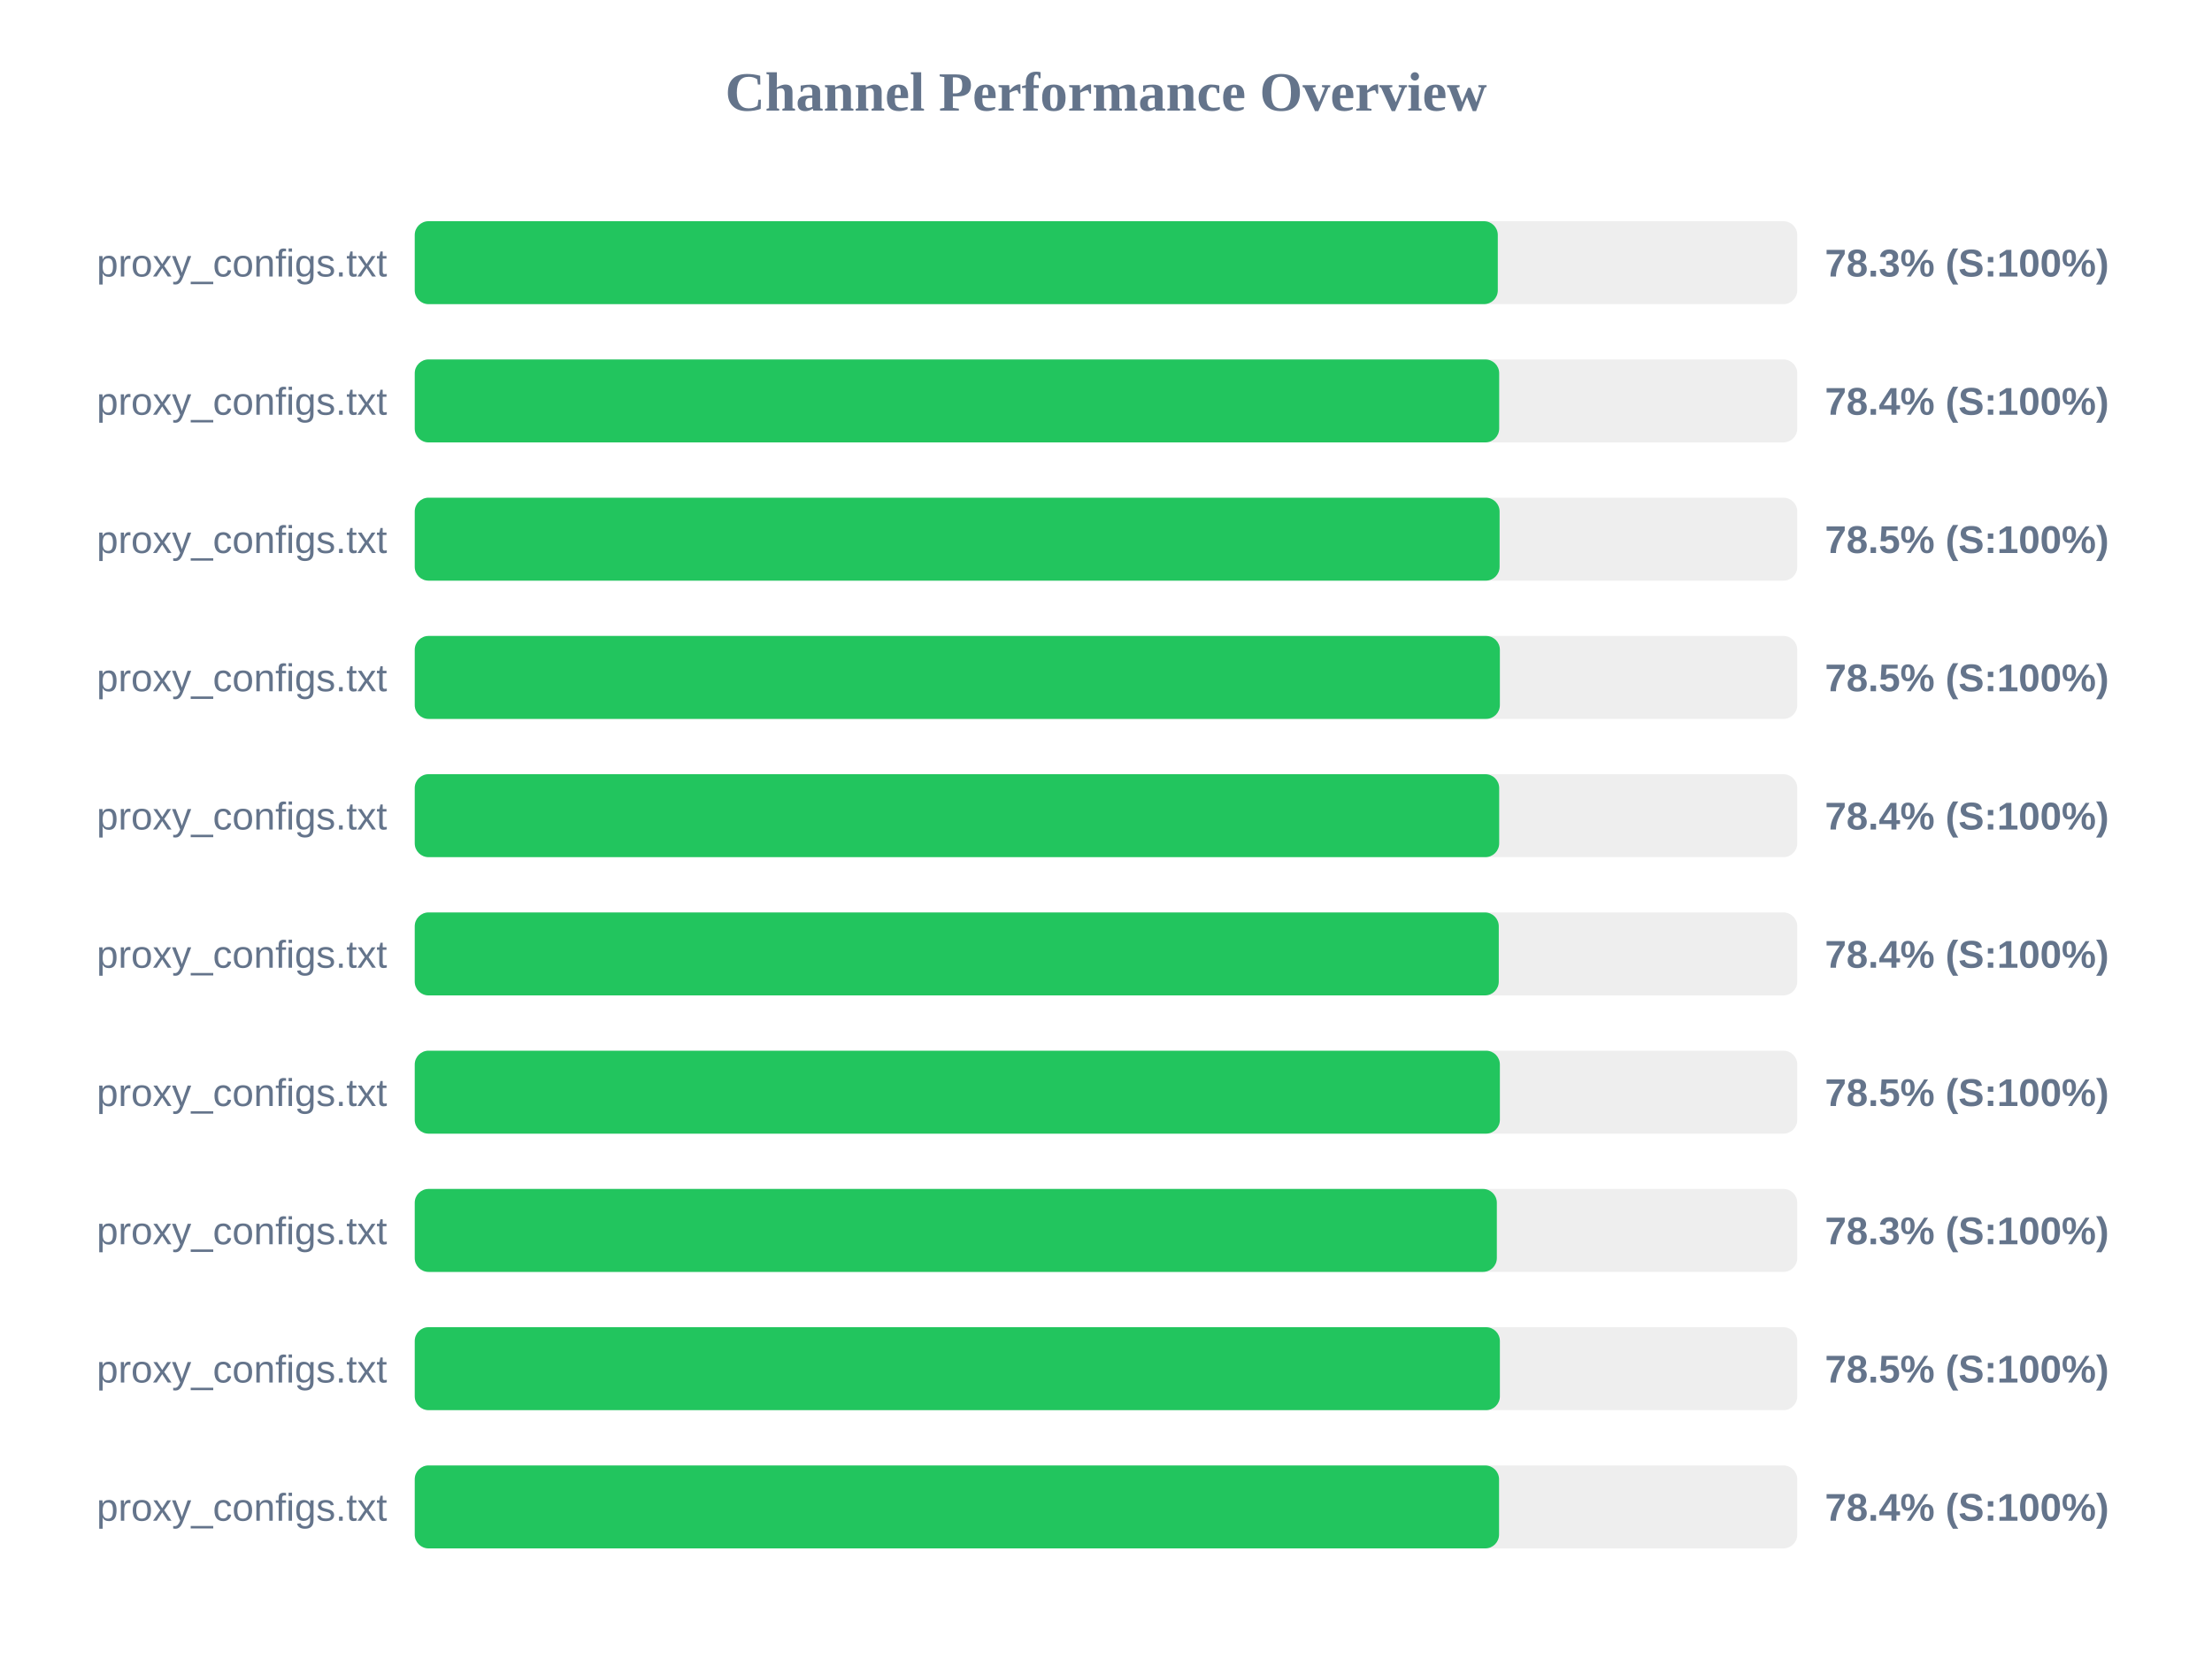
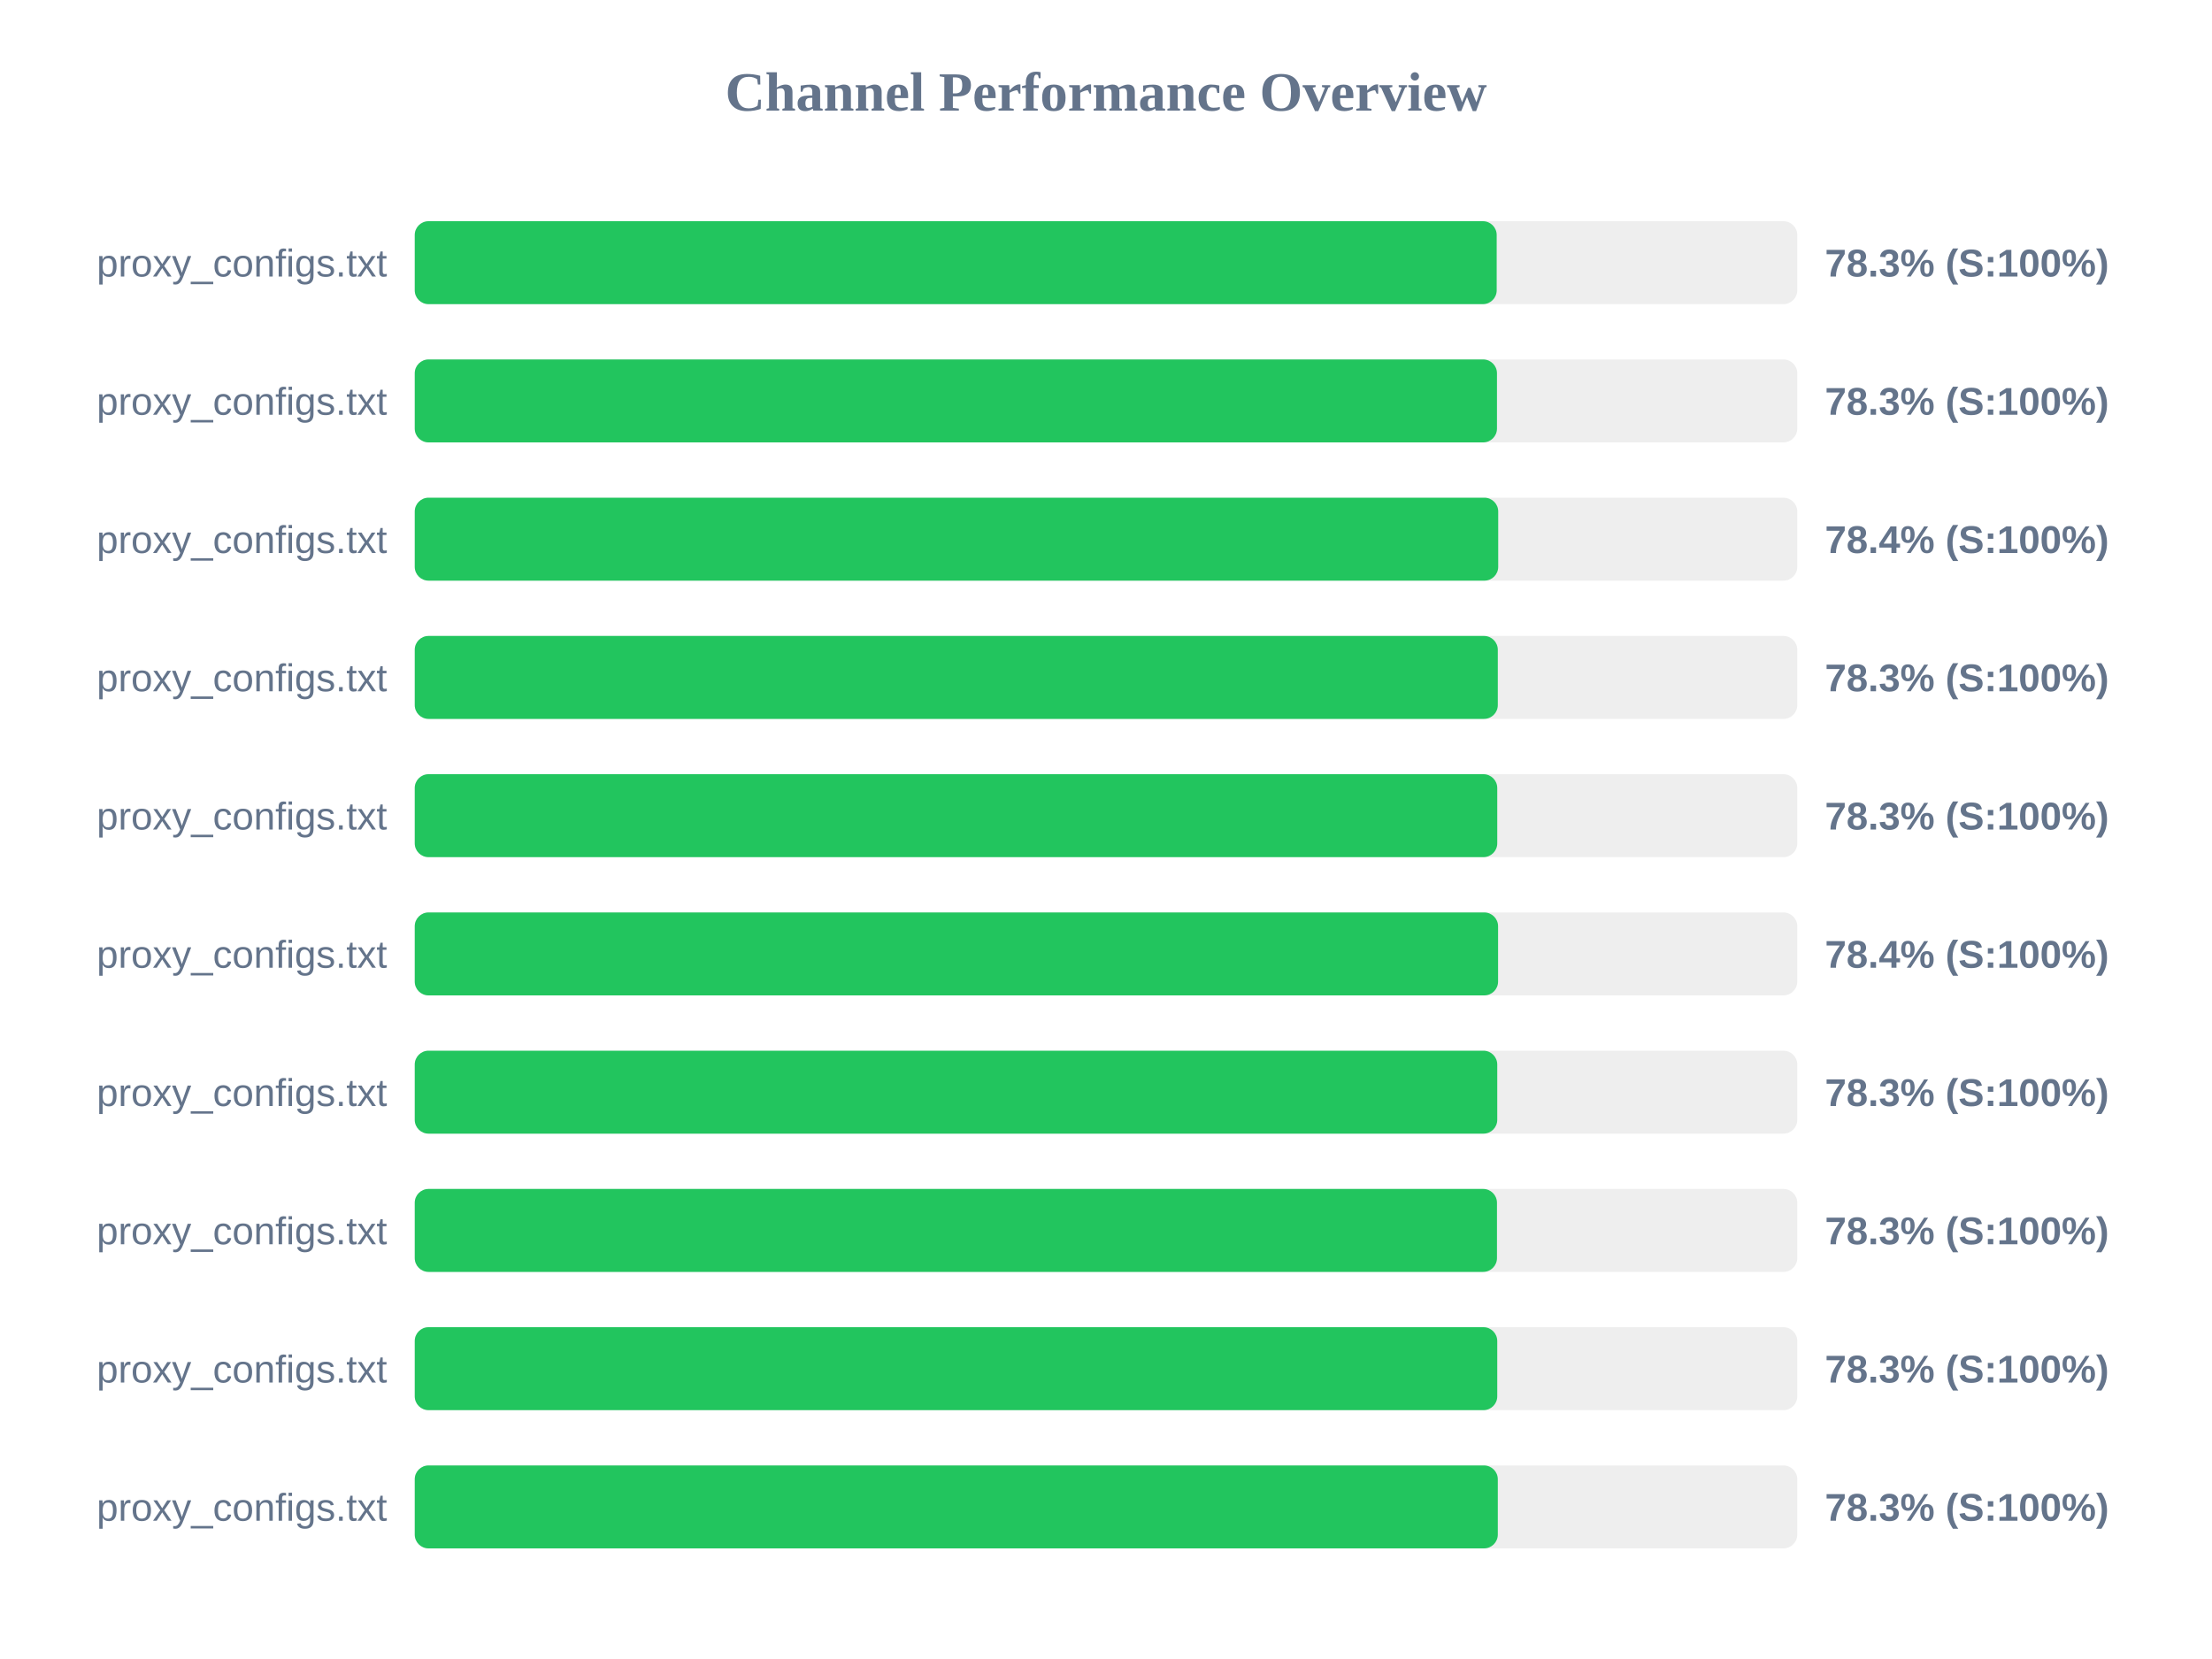
<svg xmlns="http://www.w3.org/2000/svg" width="800" height="600" version="1.1">
  <style>
        .row { font: 14px Arial; fill: #64748b; }
        .score { font: bold 14px Arial; fill: #64748b; }
    </style>
  <text x="400" y="40" text-anchor="middle" font-size="20px" font-weight="bold" fill="#64748b">Channel Performance Overview</text>
  <rect x="150" y="80" width="500" height="30" fill="#eee" rx="5" />
-   <rect x="150" y="80" width="391.7" height="30" fill="#22c55e" rx="5" />
+   <rect x="150" y="80" width="391.3" height="30" fill="#22c55e" rx="5" />
  <text x="140" y="100" text-anchor="end" class="row">proxy_configs.txt</text>
  <text x="660" y="100" text-anchor="start" class="score">78.3% (S:100%)</text>
  <rect x="150" y="130" width="500" height="30" fill="#eee" rx="5" />
-   <rect x="150" y="130" width="392.2" height="30" fill="#22c55e" rx="5" />
+   <rect x="150" y="130" width="391.4" height="30" fill="#22c55e" rx="5" />
  <text x="140" y="150" text-anchor="end" class="row">proxy_configs.txt</text>
-   <text x="660" y="150" text-anchor="start" class="score">78.4% (S:100%)</text>
+   <text x="660" y="150" text-anchor="start" class="score">78.3% (S:100%)</text>
  <rect x="150" y="180" width="500" height="30" fill="#eee" rx="5" />
-   <rect x="150" y="180" width="392.35" height="30" fill="#22c55e" rx="5" />
+   <rect x="150" y="180" width="391.85" height="30" fill="#22c55e" rx="5" />
  <text x="140" y="200" text-anchor="end" class="row">proxy_configs.txt</text>
-   <text x="660" y="200" text-anchor="start" class="score">78.5% (S:100%)</text>
+   <text x="660" y="200" text-anchor="start" class="score">78.4% (S:100%)</text>
  <rect x="150" y="230" width="500" height="30" fill="#eee" rx="5" />
-   <rect x="150" y="230" width="392.45" height="30" fill="#22c55e" rx="5" />
+   <rect x="150" y="230" width="391.7" height="30" fill="#22c55e" rx="5" />
  <text x="140" y="250" text-anchor="end" class="row">proxy_configs.txt</text>
-   <text x="660" y="250" text-anchor="start" class="score">78.5% (S:100%)</text>
+   <text x="660" y="250" text-anchor="start" class="score">78.3% (S:100%)</text>
  <rect x="150" y="280" width="500" height="30" fill="#eee" rx="5" />
-   <rect x="150" y="280" width="392.2" height="30" fill="#22c55e" rx="5" />
+   <rect x="150" y="280" width="391.5" height="30" fill="#22c55e" rx="5" />
  <text x="140" y="300" text-anchor="end" class="row">proxy_configs.txt</text>
-   <text x="660" y="300" text-anchor="start" class="score">78.4% (S:100%)</text>
+   <text x="660" y="300" text-anchor="start" class="score">78.3% (S:100%)</text>
  <rect x="150" y="330" width="500" height="30" fill="#eee" rx="5" />
-   <rect x="150" y="330" width="392.05" height="30" fill="#22c55e" rx="5" />
+   <rect x="150" y="330" width="391.8" height="30" fill="#22c55e" rx="5" />
  <text x="140" y="350" text-anchor="end" class="row">proxy_configs.txt</text>
  <text x="660" y="350" text-anchor="start" class="score">78.4% (S:100%)</text>
  <rect x="150" y="380" width="500" height="30" fill="#eee" rx="5" />
-   <rect x="150" y="380" width="392.45" height="30" fill="#22c55e" rx="5" />
+   <rect x="150" y="380" width="391.5" height="30" fill="#22c55e" rx="5" />
  <text x="140" y="400" text-anchor="end" class="row">proxy_configs.txt</text>
-   <text x="660" y="400" text-anchor="start" class="score">78.5% (S:100%)</text>
+   <text x="660" y="400" text-anchor="start" class="score">78.3% (S:100%)</text>
  <rect x="150" y="430" width="500" height="30" fill="#eee" rx="5" />
-   <rect x="150" y="430" width="391.35" height="30" fill="#22c55e" rx="5" />
+   <rect x="150" y="430" width="391.4" height="30" fill="#22c55e" rx="5" />
  <text x="140" y="450" text-anchor="end" class="row">proxy_configs.txt</text>
  <text x="660" y="450" text-anchor="start" class="score">78.3% (S:100%)</text>
  <rect x="150" y="480" width="500" height="30" fill="#eee" rx="5" />
-   <rect x="150" y="480" width="392.45" height="30" fill="#22c55e" rx="5" />
+   <rect x="150" y="480" width="391.5" height="30" fill="#22c55e" rx="5" />
  <text x="140" y="500" text-anchor="end" class="row">proxy_configs.txt</text>
-   <text x="660" y="500" text-anchor="start" class="score">78.5% (S:100%)</text>
+   <text x="660" y="500" text-anchor="start" class="score">78.3% (S:100%)</text>
  <rect x="150" y="530" width="500" height="30" fill="#eee" rx="5" />
-   <rect x="150" y="530" width="392.15" height="30" fill="#22c55e" rx="5" />
+   <rect x="150" y="530" width="391.7" height="30" fill="#22c55e" rx="5" />
  <text x="140" y="550" text-anchor="end" class="row">proxy_configs.txt</text>
-   <text x="660" y="550" text-anchor="start" class="score">78.4% (S:100%)</text>
+   <text x="660" y="550" text-anchor="start" class="score">78.3% (S:100%)</text>
</svg>
